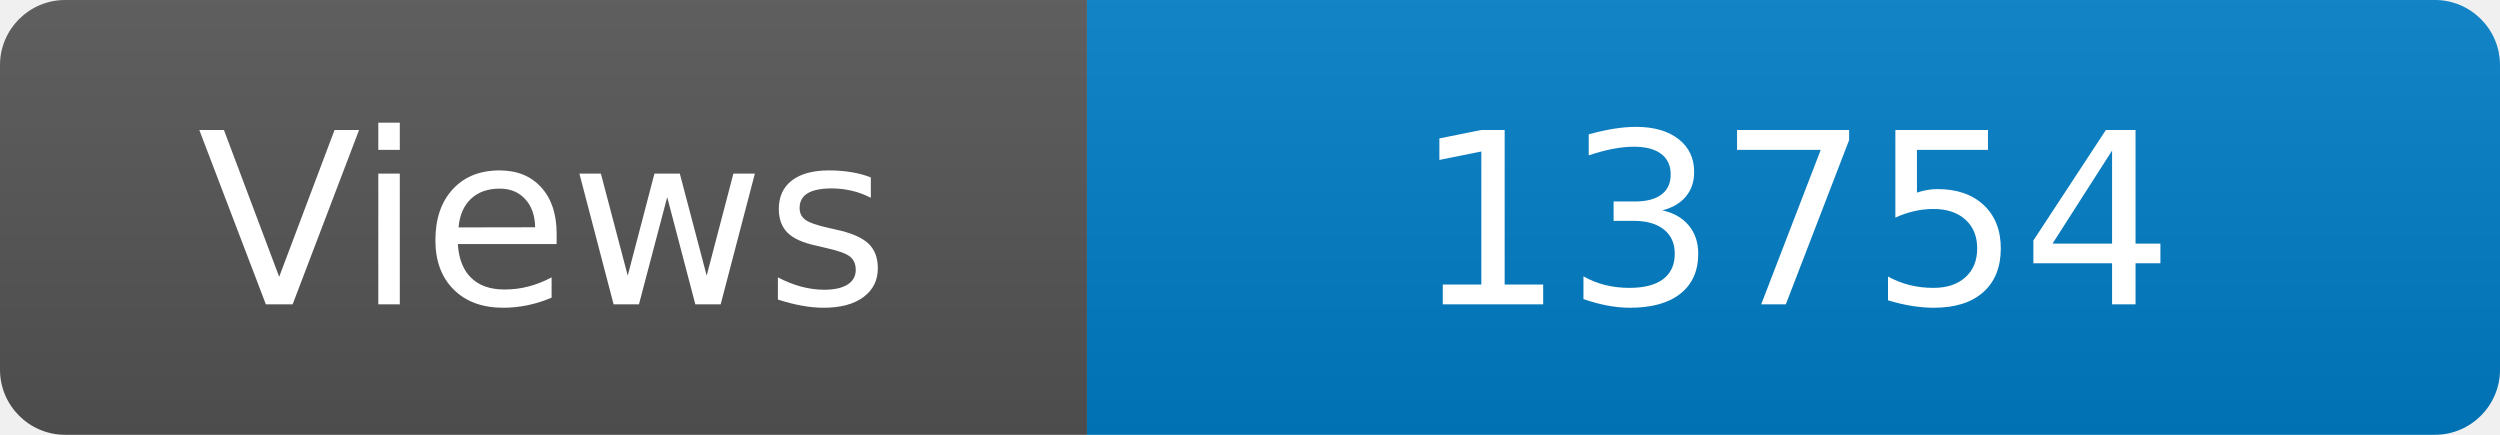
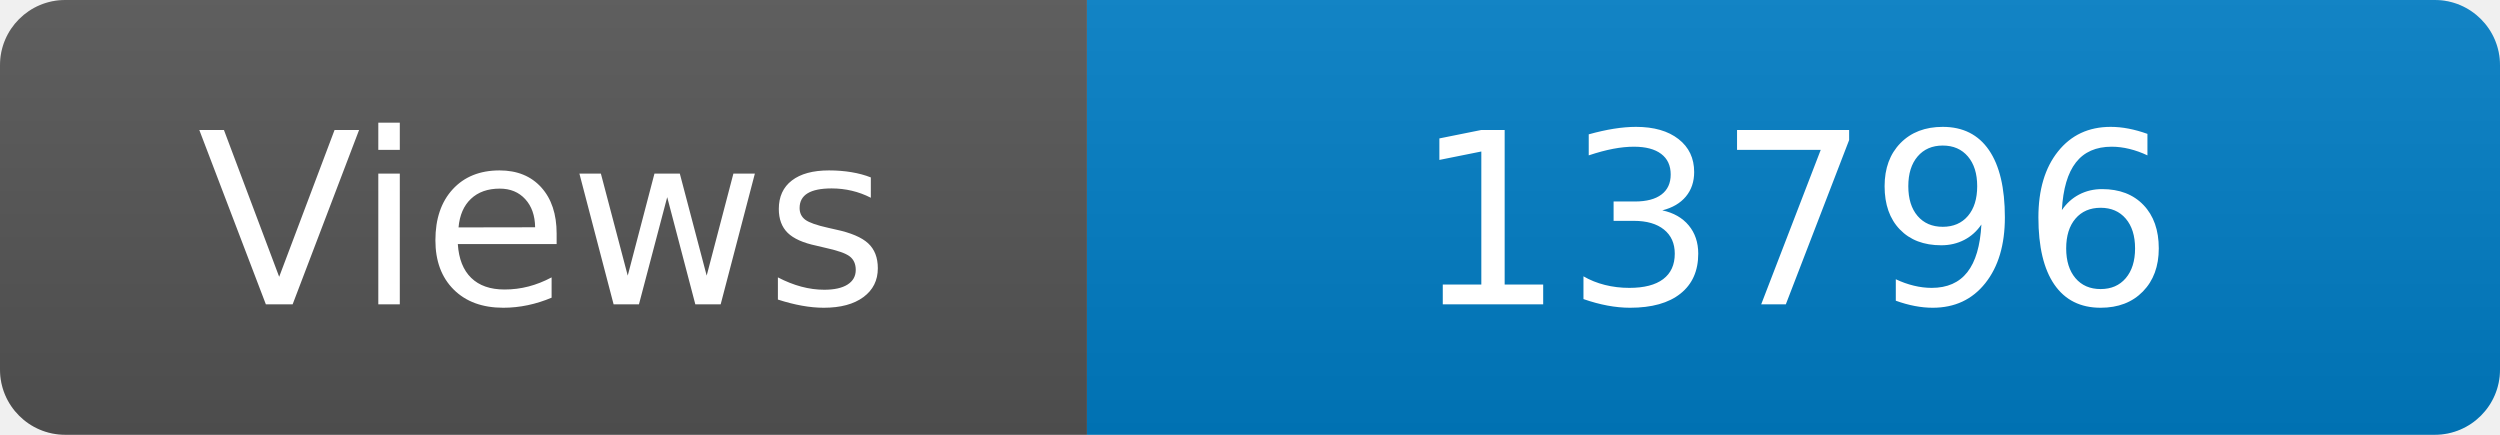
<svg xmlns="http://www.w3.org/2000/svg" width="115" height="20" role="img" aria-label="Maintained?: yes">
  <linearGradient id="s" x2="0" y2="100%">
    <stop offset="0" stop-color="#bbb" stop-opacity=".1" />
    <stop offset="1" stop-opacity=".1" />
  </linearGradient>
  <clipPath id="r">
    <rect width="115" height="20" rx="3" fill="#fff" />
  </clipPath>
  <g clip-path="url(#r)">
    <rect width="50" height="20" fill="#555" />
    <rect x="50" width="160" height="20" fill="#007ec6" />
    <rect width="115" height="20" fill="url(#s)" />
  </g>
  <g fill="#fff" text-anchor="middle" font-family="Verdana,Geneva,DejaVu Sans,sans-serif" font-size="110">
    <text x="250" y="140" transform="scale(.1)" fill="#fff">Views</text>
-     <text x="825" y="140" transform="scale(.1)" fill="#fff">13754</text>
+     <text x="825" y="140" transform="scale(.1)" fill="#fff">13796</text>
  </g>
</svg>
